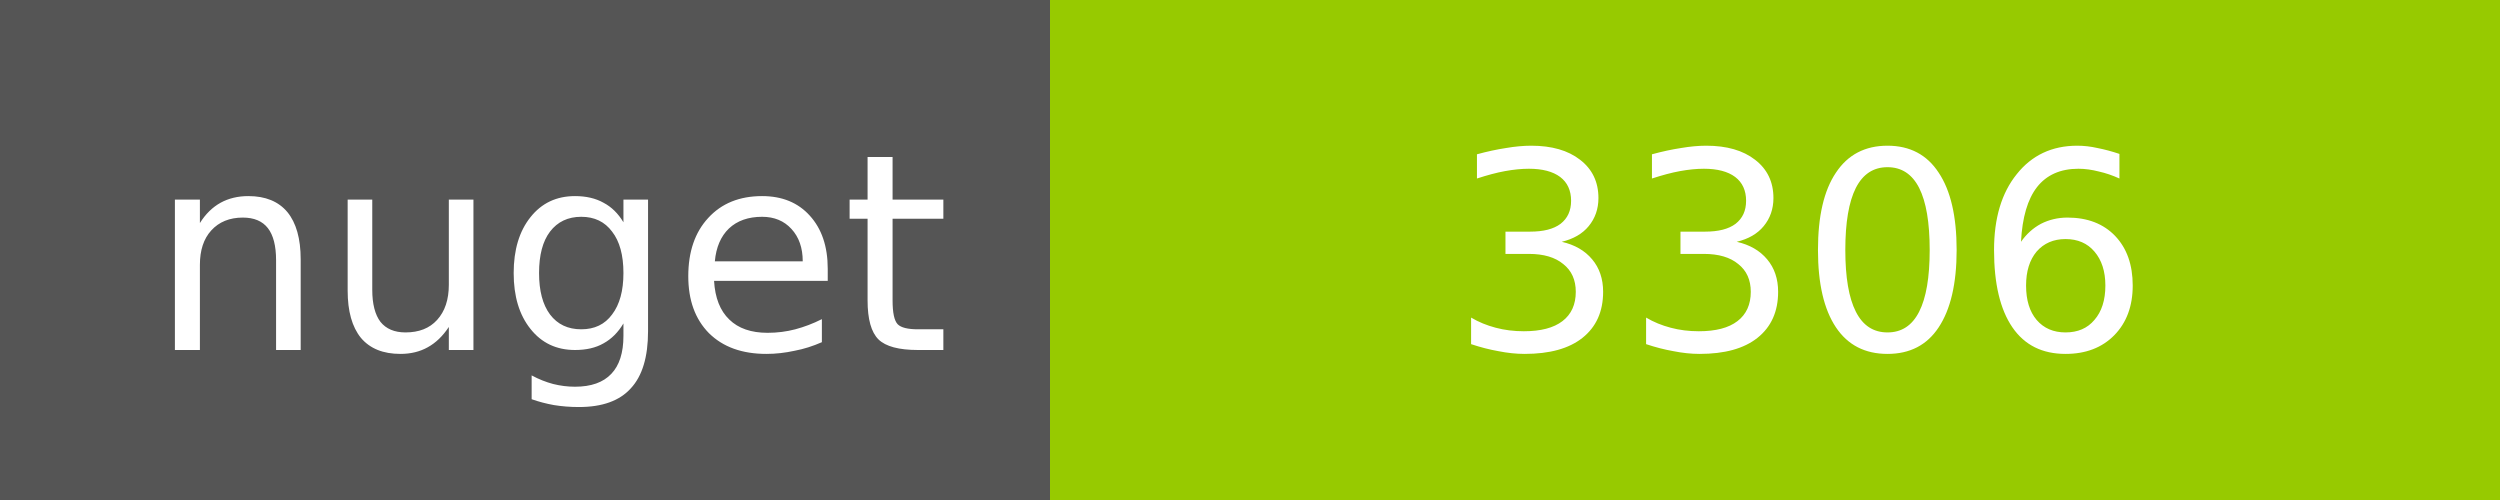
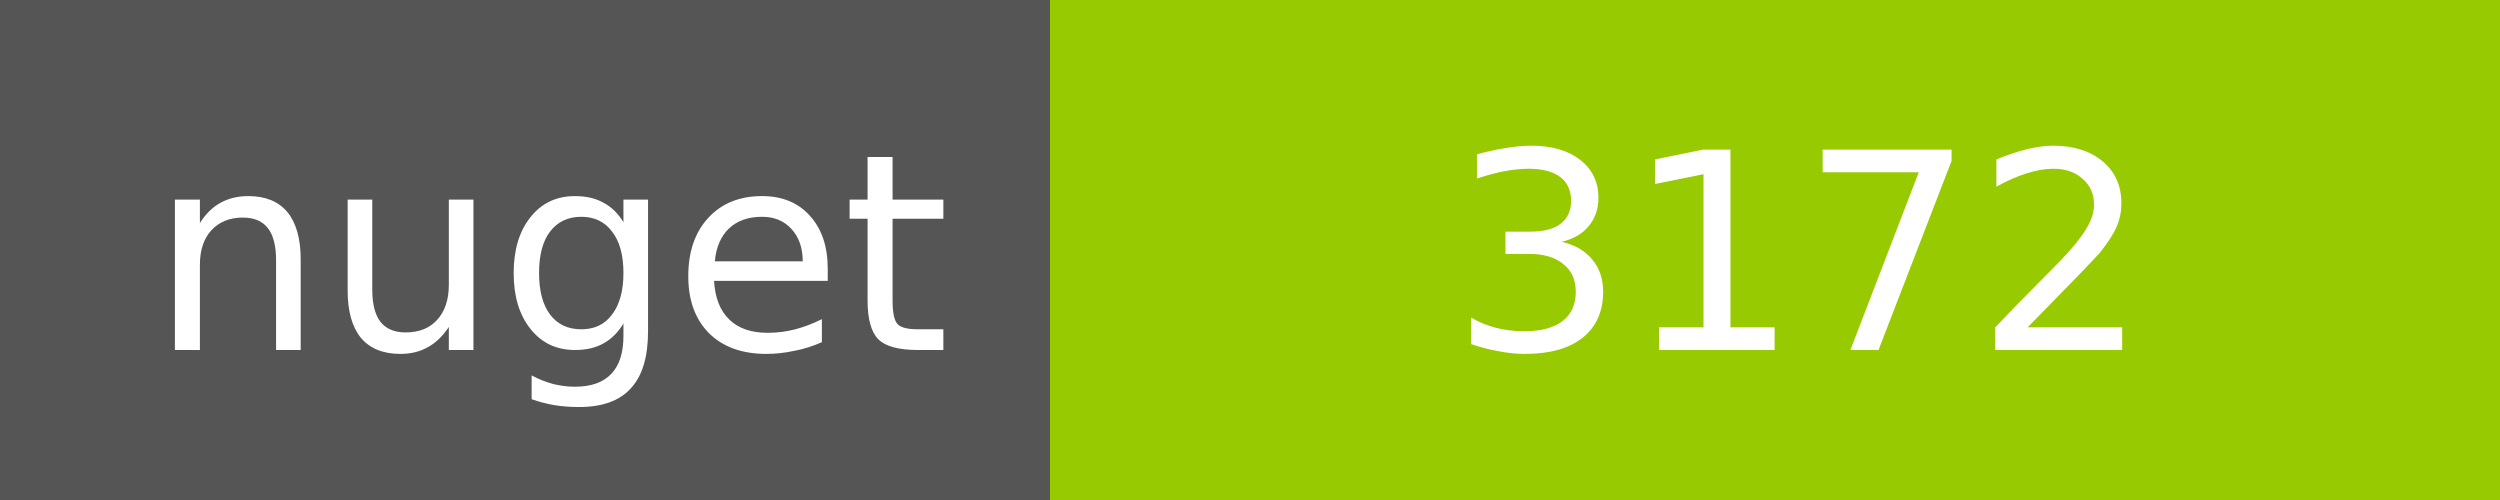
<svg xmlns="http://www.w3.org/2000/svg" width="100" height="20">
  <g shape-rendering="crispEdges">
    <path fill="#555" d="M0 0h42v20H0z" />
    <path fill="#97CA00" d="M42 0h58v20H42z" />
  </g>
  <g fill="#fff" text-anchor="middle" font-family="DejaVu Sans,Verdana,Geneva,sans-serif" font-size="11">
    <text x="22" y="14">nuget</text>
-     <text x="72" y="14">3306</text>
+     <text x="72" y="14">3172</text>
  </g>
</svg>
